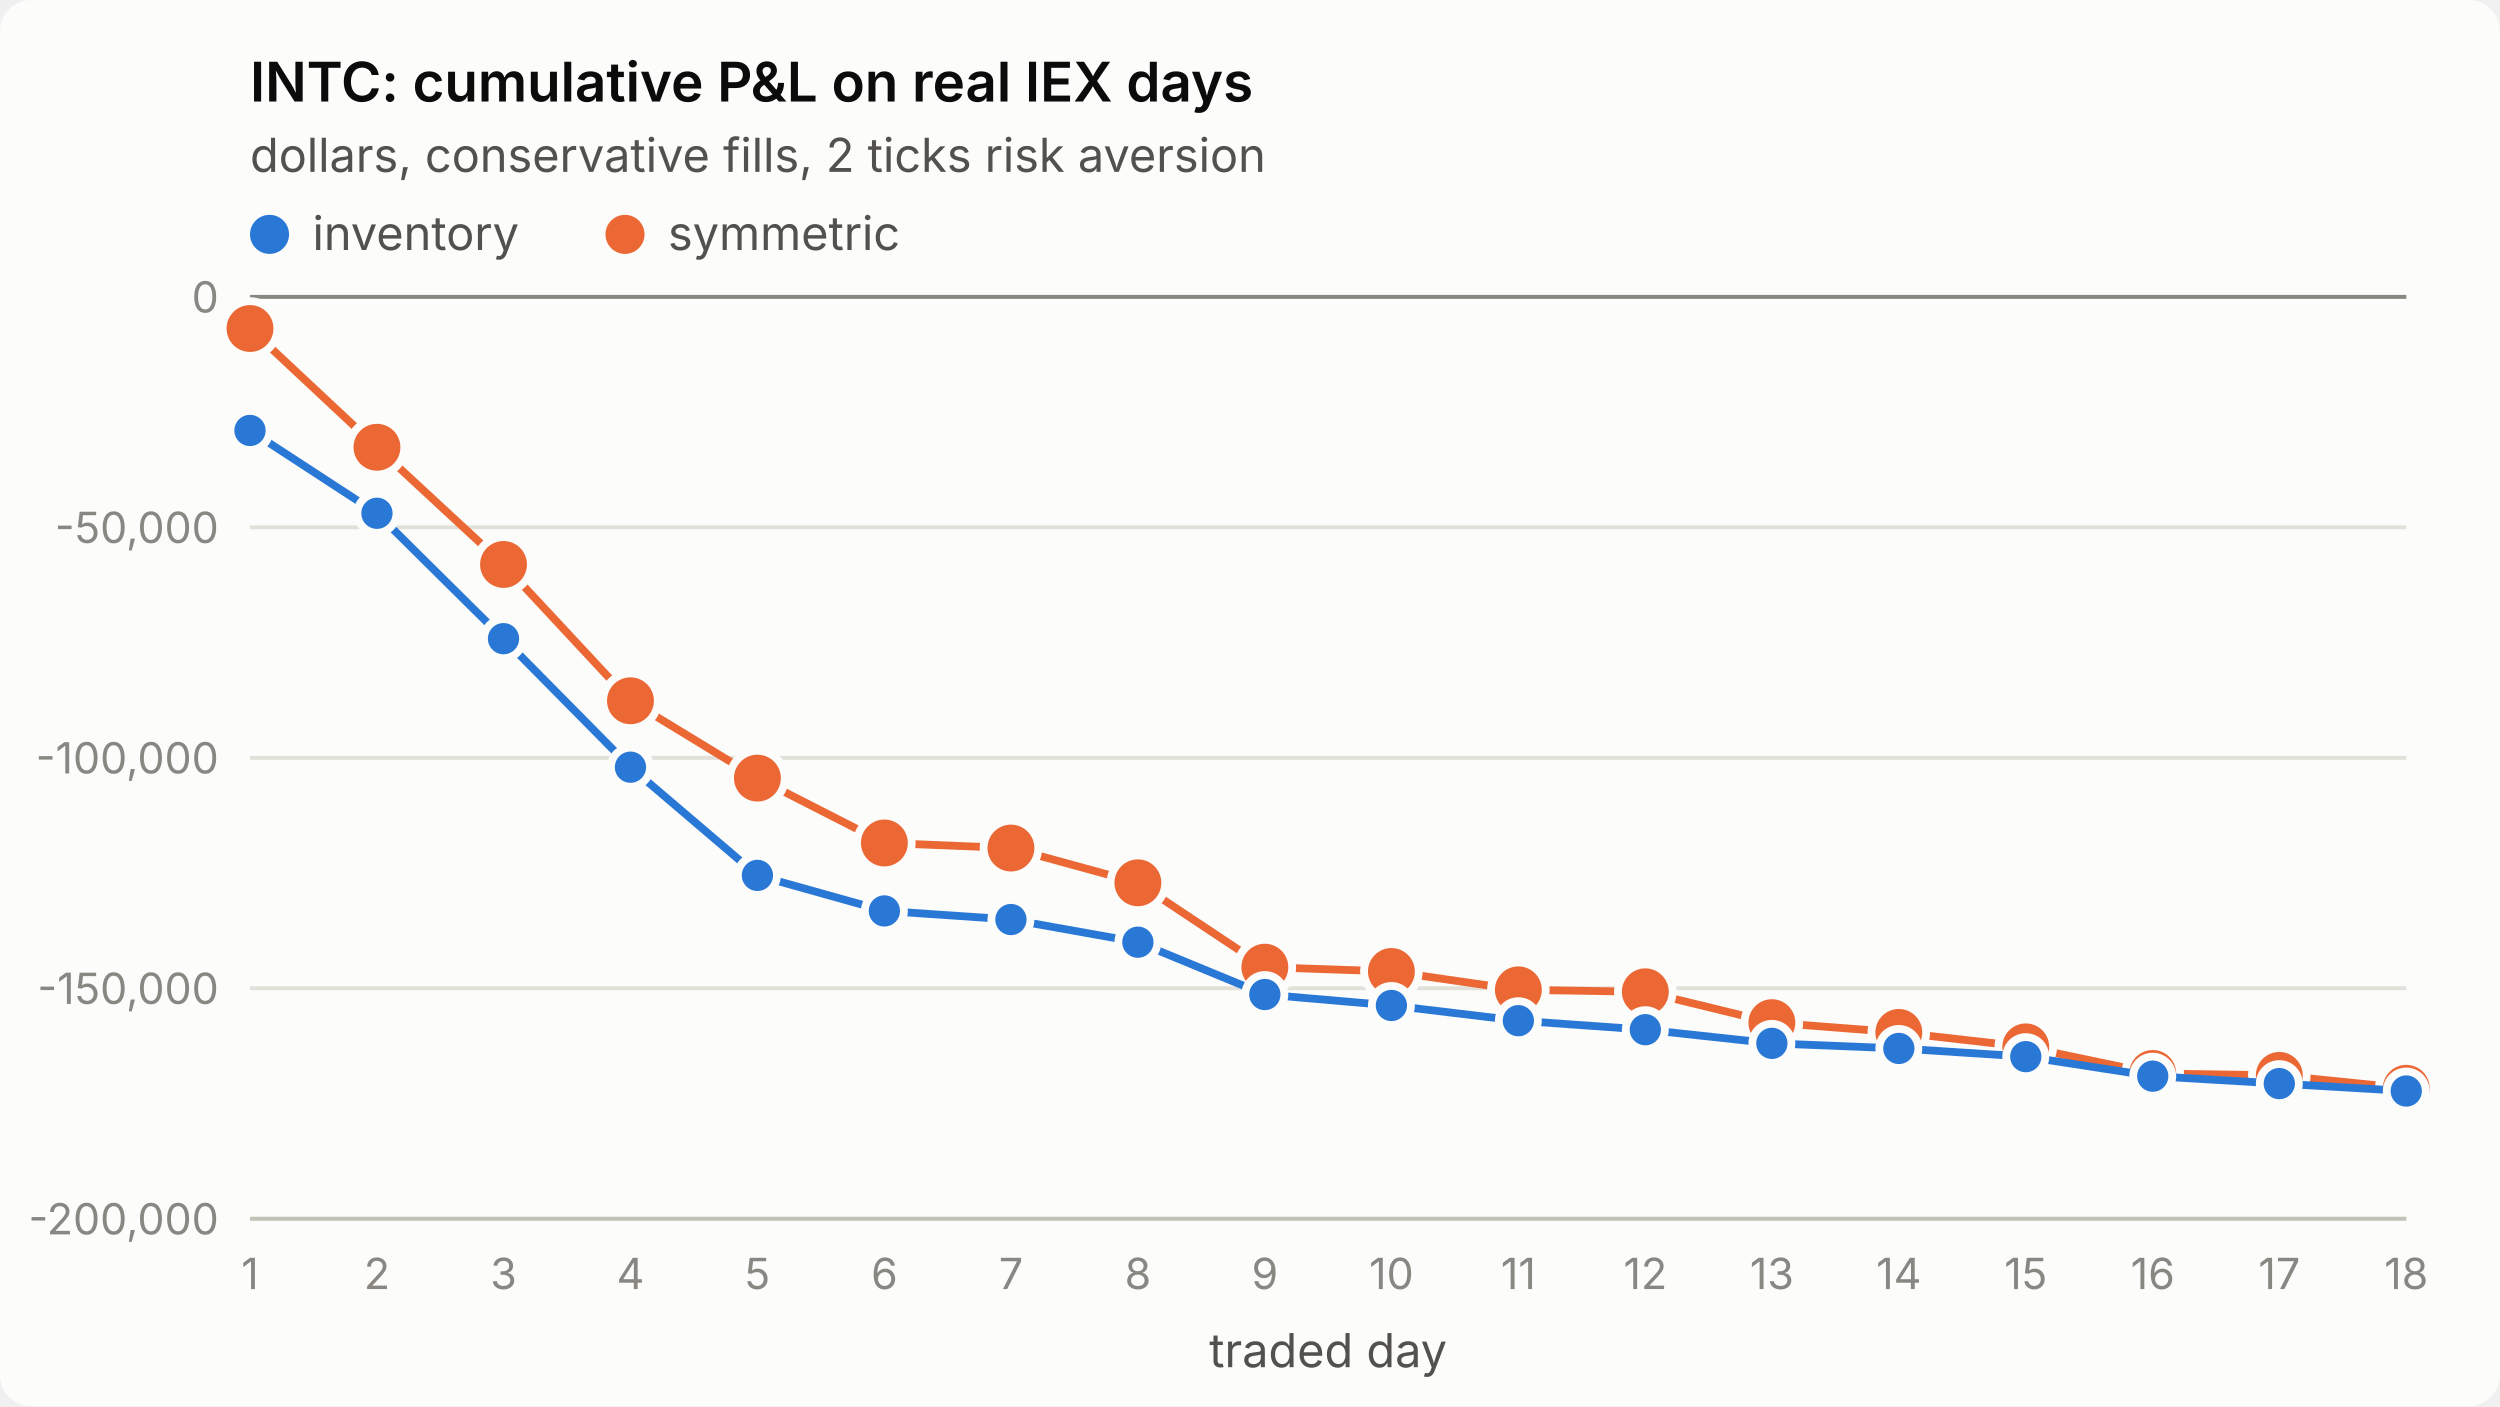
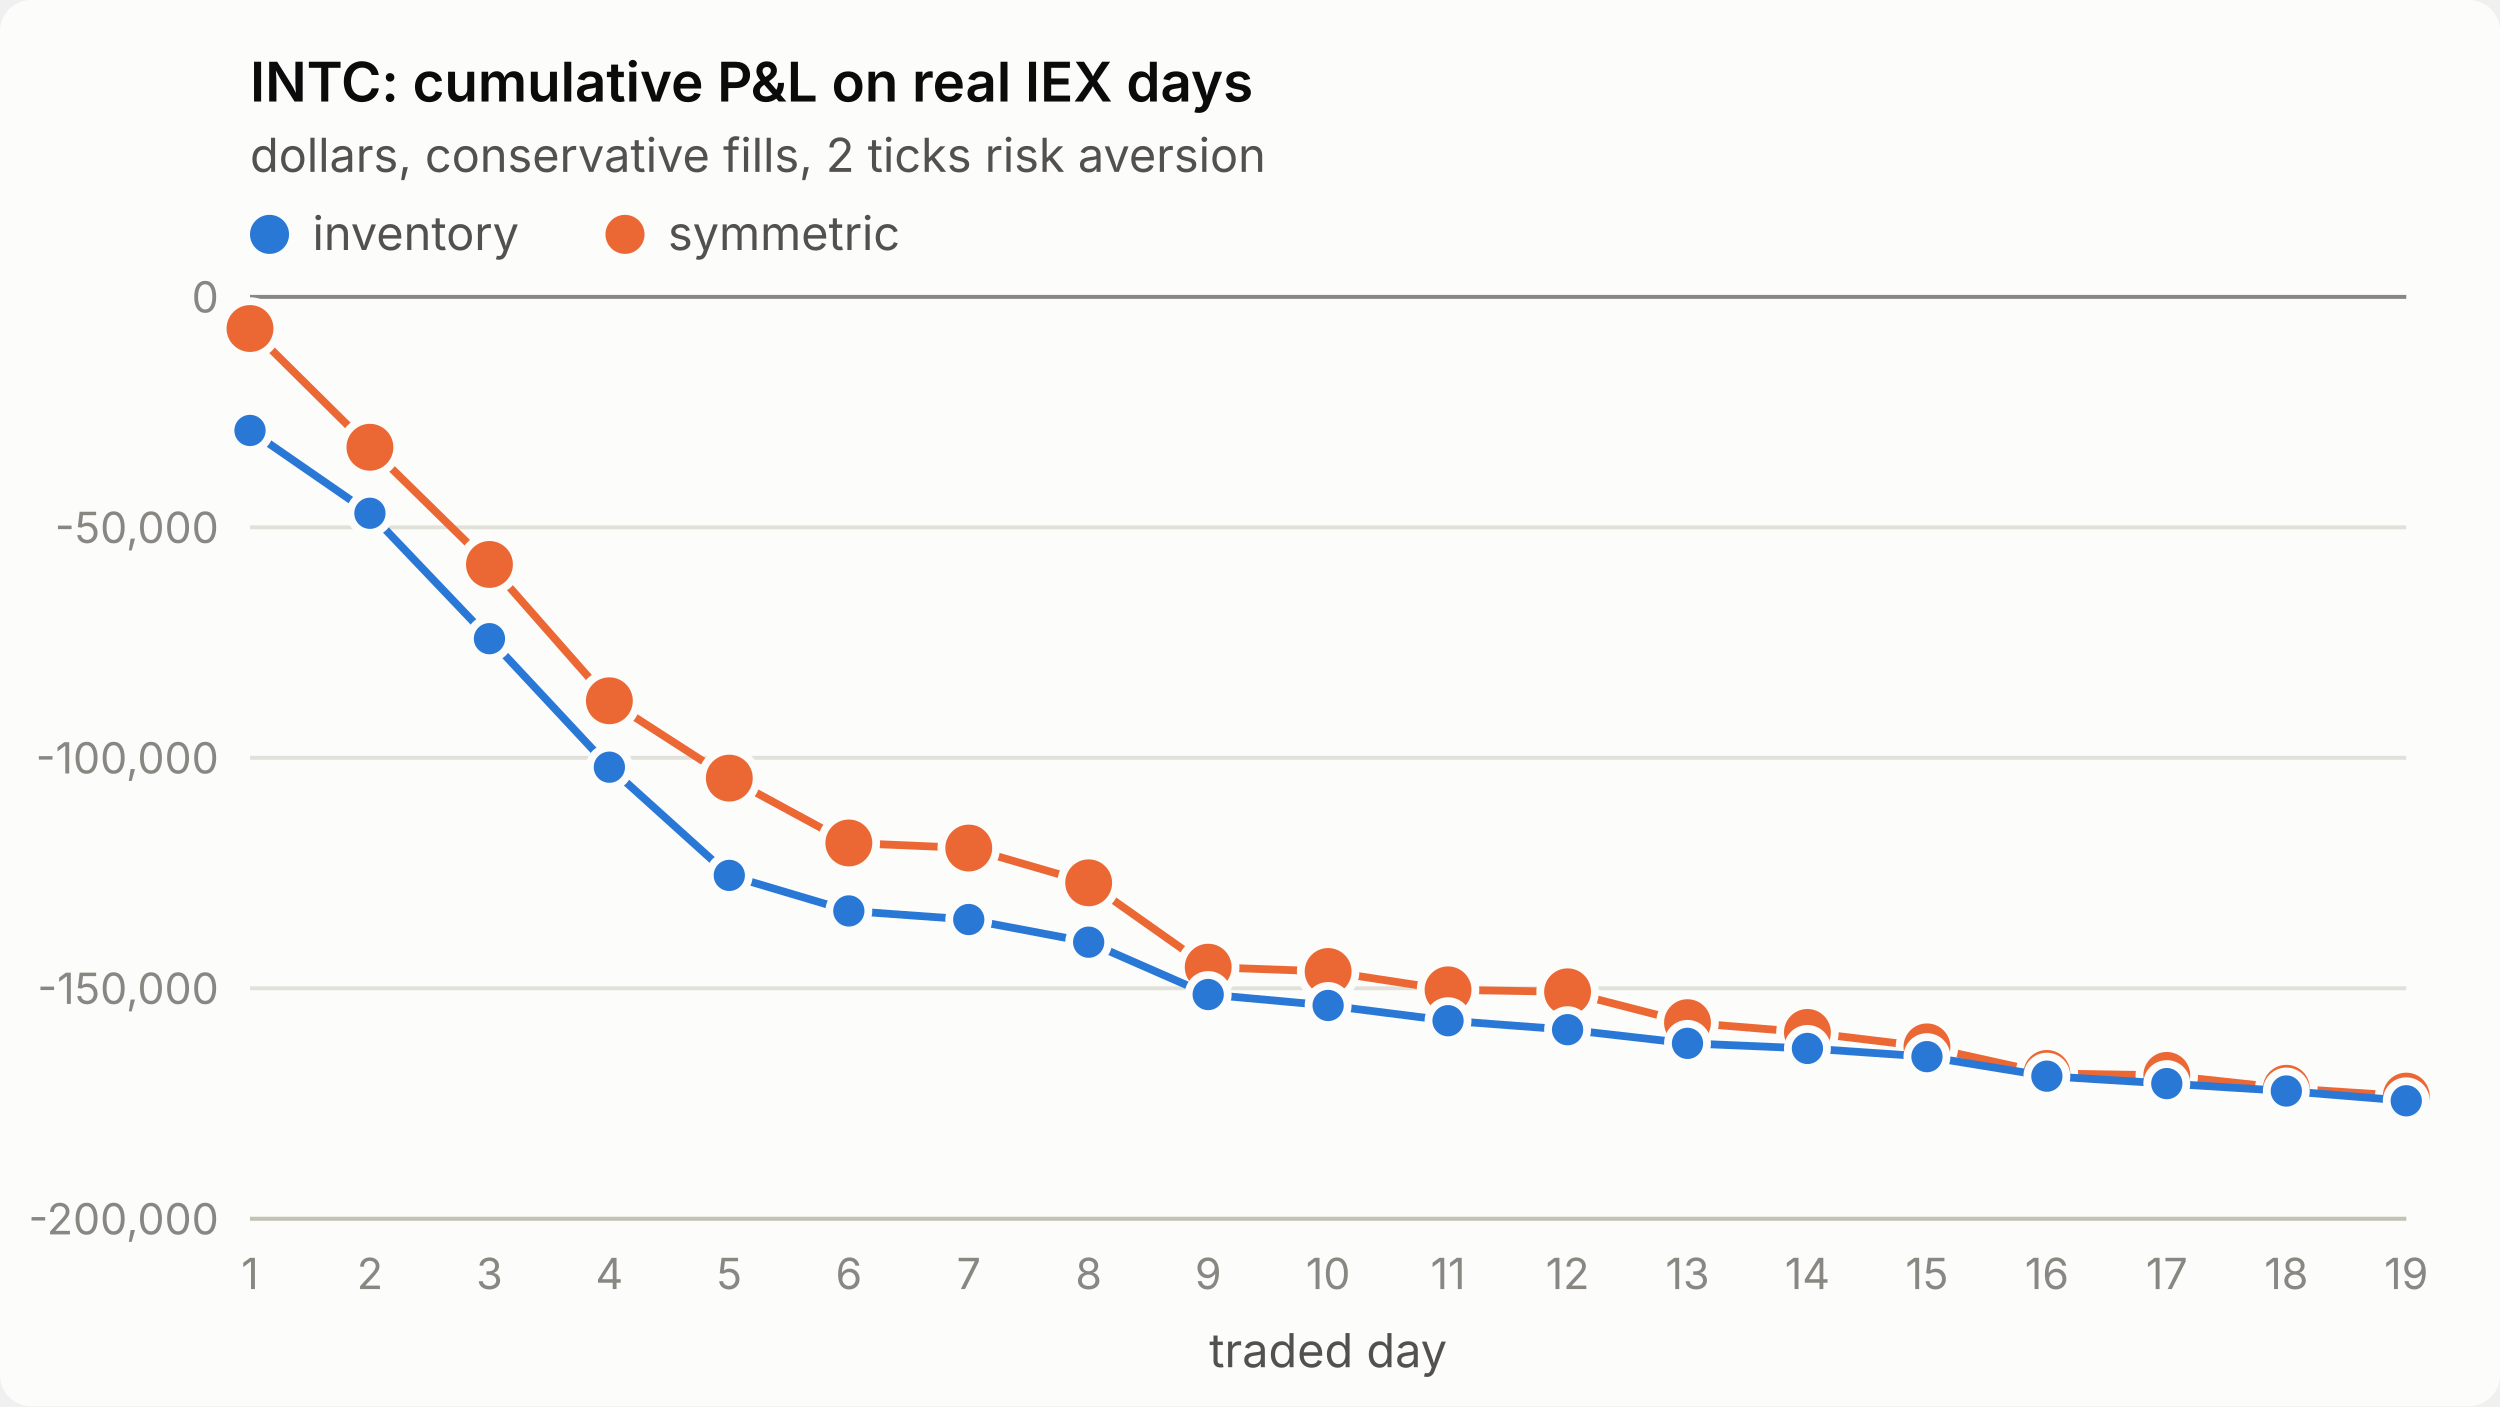
<svg xmlns="http://www.w3.org/2000/svg" viewBox="0 0 640 360" width="640" height="360" role="img" aria-label="INTC: cumulative P&amp;L on real IEX days">
  <style>
.surface{fill:#fcfcfb}.title{fill:#0b0b0b;font-weight:600;font-size:14px}
.sub,.legend{fill:#52514e;font-size:12px}.tick{fill:#898781;font-size:11px;font-variant-numeric:tabular-nums}
.grid{stroke:#e1e0d9;stroke-width:1}.axis{stroke:#c3c2b7;stroke-width:1}.ref{stroke:#898781;stroke-width:1}
.s1{stroke:#2a78d6}.s2{stroke:#eb6834}.f1{fill:#2a78d6}.f2{fill:#eb6834}
.line{fill:none;stroke-width:2;stroke-linejoin:round;stroke-linecap:round}
.dot{stroke:#fcfcfb;stroke-width:2}
text{font-family:system-ui,-apple-system,"Segoe UI",sans-serif}
@media (prefers-color-scheme: dark){
.surface{fill:#1a1a19}.title{fill:#ffffff}.sub,.legend{fill:#c3c2b7}
.grid{stroke:#2c2c2a}.axis{stroke:#383835}.dot{stroke:#1a1a19}
.s1{stroke:#3987e5}.s2{stroke:#d95926}.f1{fill:#3987e5}.f2{fill:#d95926}}
</style>
  <rect class="surface" width="640" height="360" rx="8" />
  <text class="title" x="64" y="26">INTC: cumulative P&amp;L on real IEX days</text>
  <text class="sub" x="64" y="44">dollars, conservative fills, 2 ticks risk aversion</text>
  <line class="grid" x1="64" x2="616" y1="312.0" y2="312.0" />
  <text class="tick" x="56" y="316.0" text-anchor="end">-200,000</text>
  <line class="grid" x1="64" x2="616" y1="253.0" y2="253.0" />
  <text class="tick" x="56" y="257.0" text-anchor="end">-150,000</text>
  <line class="grid" x1="64" x2="616" y1="194.0" y2="194.0" />
  <text class="tick" x="56" y="198.0" text-anchor="end">-100,000</text>
  <line class="grid" x1="64" x2="616" y1="135.0" y2="135.0" />
  <text class="tick" x="56" y="139.0" text-anchor="end">-50,000</text>
  <line class="grid" x1="64" x2="616" y1="76.0" y2="76.0" />
  <text class="tick" x="56" y="80.0" text-anchor="end">0</text>
  <line class="axis" x1="64" x2="616" y1="312" y2="312" />
  <text class="tick" x="64.0" y="330" text-anchor="middle">1</text>
-   <text class="tick" x="96.5" y="330" text-anchor="middle">2</text>
-   <text class="tick" x="128.9" y="330" text-anchor="middle">3</text>
-   <text class="tick" x="161.4" y="330" text-anchor="middle">4</text>
-   <text class="tick" x="193.9" y="330" text-anchor="middle">5</text>
-   <text class="tick" x="226.4" y="330" text-anchor="middle">6</text>
-   <text class="tick" x="258.8" y="330" text-anchor="middle">7</text>
-   <text class="tick" x="291.3" y="330" text-anchor="middle">8</text>
-   <text class="tick" x="323.8" y="330" text-anchor="middle">9</text>
-   <text class="tick" x="356.2" y="330" text-anchor="middle">10</text>
-   <text class="tick" x="388.7" y="330" text-anchor="middle">11</text>
-   <text class="tick" x="421.2" y="330" text-anchor="middle">12</text>
-   <text class="tick" x="453.6" y="330" text-anchor="middle">13</text>
-   <text class="tick" x="486.1" y="330" text-anchor="middle">14</text>
-   <text class="tick" x="518.6" y="330" text-anchor="middle">15</text>
-   <text class="tick" x="551.1" y="330" text-anchor="middle">16</text>
-   <text class="tick" x="583.5" y="330" text-anchor="middle">17</text>
-   <text class="tick" x="616.0" y="330" text-anchor="middle">18</text>
+   <text class="tick" x="94.7" y="330" text-anchor="middle">2</text>
+   <text class="tick" x="125.3" y="330" text-anchor="middle">3</text>
+   <text class="tick" x="156.0" y="330" text-anchor="middle">4</text>
+   <text class="tick" x="186.7" y="330" text-anchor="middle">5</text>
+   <text class="tick" x="217.3" y="330" text-anchor="middle">6</text>
+   <text class="tick" x="248.0" y="330" text-anchor="middle">7</text>
+   <text class="tick" x="278.7" y="330" text-anchor="middle">8</text>
+   <text class="tick" x="309.3" y="330" text-anchor="middle">9</text>
+   <text class="tick" x="340.0" y="330" text-anchor="middle">10</text>
+   <text class="tick" x="370.7" y="330" text-anchor="middle">11</text>
+   <text class="tick" x="401.3" y="330" text-anchor="middle">12</text>
+   <text class="tick" x="432.0" y="330" text-anchor="middle">13</text>
+   <text class="tick" x="462.7" y="330" text-anchor="middle">14</text>
+   <text class="tick" x="493.3" y="330" text-anchor="middle">15</text>
+   <text class="tick" x="524.0" y="330" text-anchor="middle">16</text>
+   <text class="tick" x="554.7" y="330" text-anchor="middle">17</text>
+   <text class="tick" x="585.3" y="330" text-anchor="middle">18</text>
+   <text class="tick" x="616.0" y="330" text-anchor="middle">19</text>
  <text class="sub" x="340.0" y="350" text-anchor="middle">traded day</text>
  <line class="ref" x1="64" x2="616" y1="76.0" y2="76.0" />
-   <polyline class="line s2" points="64.0,84.1 96.5,114.5 128.9,144.5 161.4,179.4 193.9,199.2 226.4,215.8 258.8,217.1 291.3,226.0 323.8,247.6 356.2,248.7 388.7,253.4 421.2,253.9 453.6,261.8 486.1,264.3 518.6,268.0 551.1,274.8 583.5,275.3 616.0,278.6" />
+   <polyline class="line s2" points="64.0,84.1 94.7,114.5 125.3,144.5 156.0,179.4 186.7,199.2 217.3,215.8 248.0,217.1 278.7,226.0 309.3,247.6 340.0,248.7 370.7,253.4 401.3,253.9 432.0,261.8 462.7,264.3 493.3,268.0 524.0,274.8 554.7,275.3 585.3,278.6 616.0,280.6" />
  <circle class="dot f2" cx="64.0" cy="84.1" r="7" />
-   <circle class="dot f2" cx="96.5" cy="114.5" r="7" />
-   <circle class="dot f2" cx="128.9" cy="144.5" r="7" />
-   <circle class="dot f2" cx="161.4" cy="179.4" r="7" />
-   <circle class="dot f2" cx="193.9" cy="199.2" r="7" />
-   <circle class="dot f2" cx="226.4" cy="215.8" r="7" />
-   <circle class="dot f2" cx="258.8" cy="217.1" r="7" />
-   <circle class="dot f2" cx="291.3" cy="226.0" r="7" />
-   <circle class="dot f2" cx="323.8" cy="247.6" r="7" />
-   <circle class="dot f2" cx="356.2" cy="248.7" r="7" />
-   <circle class="dot f2" cx="388.7" cy="253.4" r="7" />
-   <circle class="dot f2" cx="421.2" cy="253.9" r="7" />
-   <circle class="dot f2" cx="453.6" cy="261.8" r="7" />
-   <circle class="dot f2" cx="486.1" cy="264.3" r="7" />
-   <circle class="dot f2" cx="518.6" cy="268.0" r="7" />
-   <circle class="dot f2" cx="551.1" cy="274.8" r="7" />
-   <circle class="dot f2" cx="583.5" cy="275.3" r="7" />
-   <circle class="dot f2" cx="616.0" cy="278.6" r="7" />
-   <polyline class="line s1" points="64.0,110.2 96.5,131.4 128.9,163.5 161.4,196.4 193.9,224.1 226.4,233.2 258.8,235.4 291.3,241.2 323.8,254.6 356.2,257.4 388.7,261.3 421.2,263.6 453.6,267.1 486.1,268.4 518.6,270.5 551.1,275.5 583.5,277.4 616.0,279.3" />
+   <circle class="dot f2" cx="94.7" cy="114.5" r="7" />
+   <circle class="dot f2" cx="125.3" cy="144.5" r="7" />
+   <circle class="dot f2" cx="156.0" cy="179.4" r="7" />
+   <circle class="dot f2" cx="186.7" cy="199.2" r="7" />
+   <circle class="dot f2" cx="217.3" cy="215.8" r="7" />
+   <circle class="dot f2" cx="248.0" cy="217.1" r="7" />
+   <circle class="dot f2" cx="278.7" cy="226.0" r="7" />
+   <circle class="dot f2" cx="309.3" cy="247.6" r="7" />
+   <circle class="dot f2" cx="340.0" cy="248.7" r="7" />
+   <circle class="dot f2" cx="370.7" cy="253.4" r="7" />
+   <circle class="dot f2" cx="401.3" cy="253.9" r="7" />
+   <circle class="dot f2" cx="432.0" cy="261.8" r="7" />
+   <circle class="dot f2" cx="462.7" cy="264.3" r="7" />
+   <circle class="dot f2" cx="493.3" cy="268.0" r="7" />
+   <circle class="dot f2" cx="524.0" cy="274.8" r="7" />
+   <circle class="dot f2" cx="554.7" cy="275.3" r="7" />
+   <circle class="dot f2" cx="585.3" cy="278.6" r="7" />
+   <circle class="dot f2" cx="616.0" cy="280.6" r="7" />
+   <polyline class="line s1" points="64.0,110.2 94.7,131.4 125.3,163.5 156.0,196.4 186.7,224.1 217.3,233.2 248.0,235.4 278.7,241.2 309.3,254.6 340.0,257.4 370.7,261.3 401.3,263.6 432.0,267.1 462.7,268.4 493.3,270.5 524.0,275.5 554.7,277.4 585.3,279.3 616.0,281.8" />
  <circle class="dot f1" cx="64.0" cy="110.2" r="5" />
-   <circle class="dot f1" cx="96.5" cy="131.4" r="5" />
-   <circle class="dot f1" cx="128.9" cy="163.5" r="5" />
-   <circle class="dot f1" cx="161.4" cy="196.4" r="5" />
-   <circle class="dot f1" cx="193.9" cy="224.1" r="5" />
-   <circle class="dot f1" cx="226.4" cy="233.2" r="5" />
-   <circle class="dot f1" cx="258.8" cy="235.4" r="5" />
-   <circle class="dot f1" cx="291.3" cy="241.2" r="5" />
-   <circle class="dot f1" cx="323.8" cy="254.6" r="5" />
-   <circle class="dot f1" cx="356.2" cy="257.4" r="5" />
-   <circle class="dot f1" cx="388.7" cy="261.3" r="5" />
-   <circle class="dot f1" cx="421.2" cy="263.6" r="5" />
-   <circle class="dot f1" cx="453.6" cy="267.1" r="5" />
-   <circle class="dot f1" cx="486.1" cy="268.4" r="5" />
-   <circle class="dot f1" cx="518.6" cy="270.5" r="5" />
-   <circle class="dot f1" cx="551.1" cy="275.5" r="5" />
-   <circle class="dot f1" cx="583.5" cy="277.4" r="5" />
-   <circle class="dot f1" cx="616.0" cy="279.3" r="5" />
+   <circle class="dot f1" cx="94.7" cy="131.4" r="5" />
+   <circle class="dot f1" cx="125.3" cy="163.5" r="5" />
+   <circle class="dot f1" cx="156.0" cy="196.4" r="5" />
+   <circle class="dot f1" cx="186.7" cy="224.1" r="5" />
+   <circle class="dot f1" cx="217.3" cy="233.2" r="5" />
+   <circle class="dot f1" cx="248.0" cy="235.4" r="5" />
+   <circle class="dot f1" cx="278.7" cy="241.2" r="5" />
+   <circle class="dot f1" cx="309.3" cy="254.6" r="5" />
+   <circle class="dot f1" cx="340.0" cy="257.4" r="5" />
+   <circle class="dot f1" cx="370.7" cy="261.3" r="5" />
+   <circle class="dot f1" cx="401.3" cy="263.6" r="5" />
+   <circle class="dot f1" cx="432.0" cy="267.1" r="5" />
+   <circle class="dot f1" cx="462.7" cy="268.4" r="5" />
+   <circle class="dot f1" cx="493.3" cy="270.5" r="5" />
+   <circle class="dot f1" cx="524.0" cy="275.5" r="5" />
+   <circle class="dot f1" cx="554.7" cy="277.4" r="5" />
+   <circle class="dot f1" cx="585.3" cy="279.3" r="5" />
+   <circle class="dot f1" cx="616.0" cy="281.8" r="5" />
  <circle class="f1" cx="69" cy="60" r="5" />
  <text class="legend" x="80" y="64">inventory</text>
  <circle class="f2" cx="160" cy="60" r="5" />
  <text class="legend" x="171" y="64">symmetric</text>
</svg>
